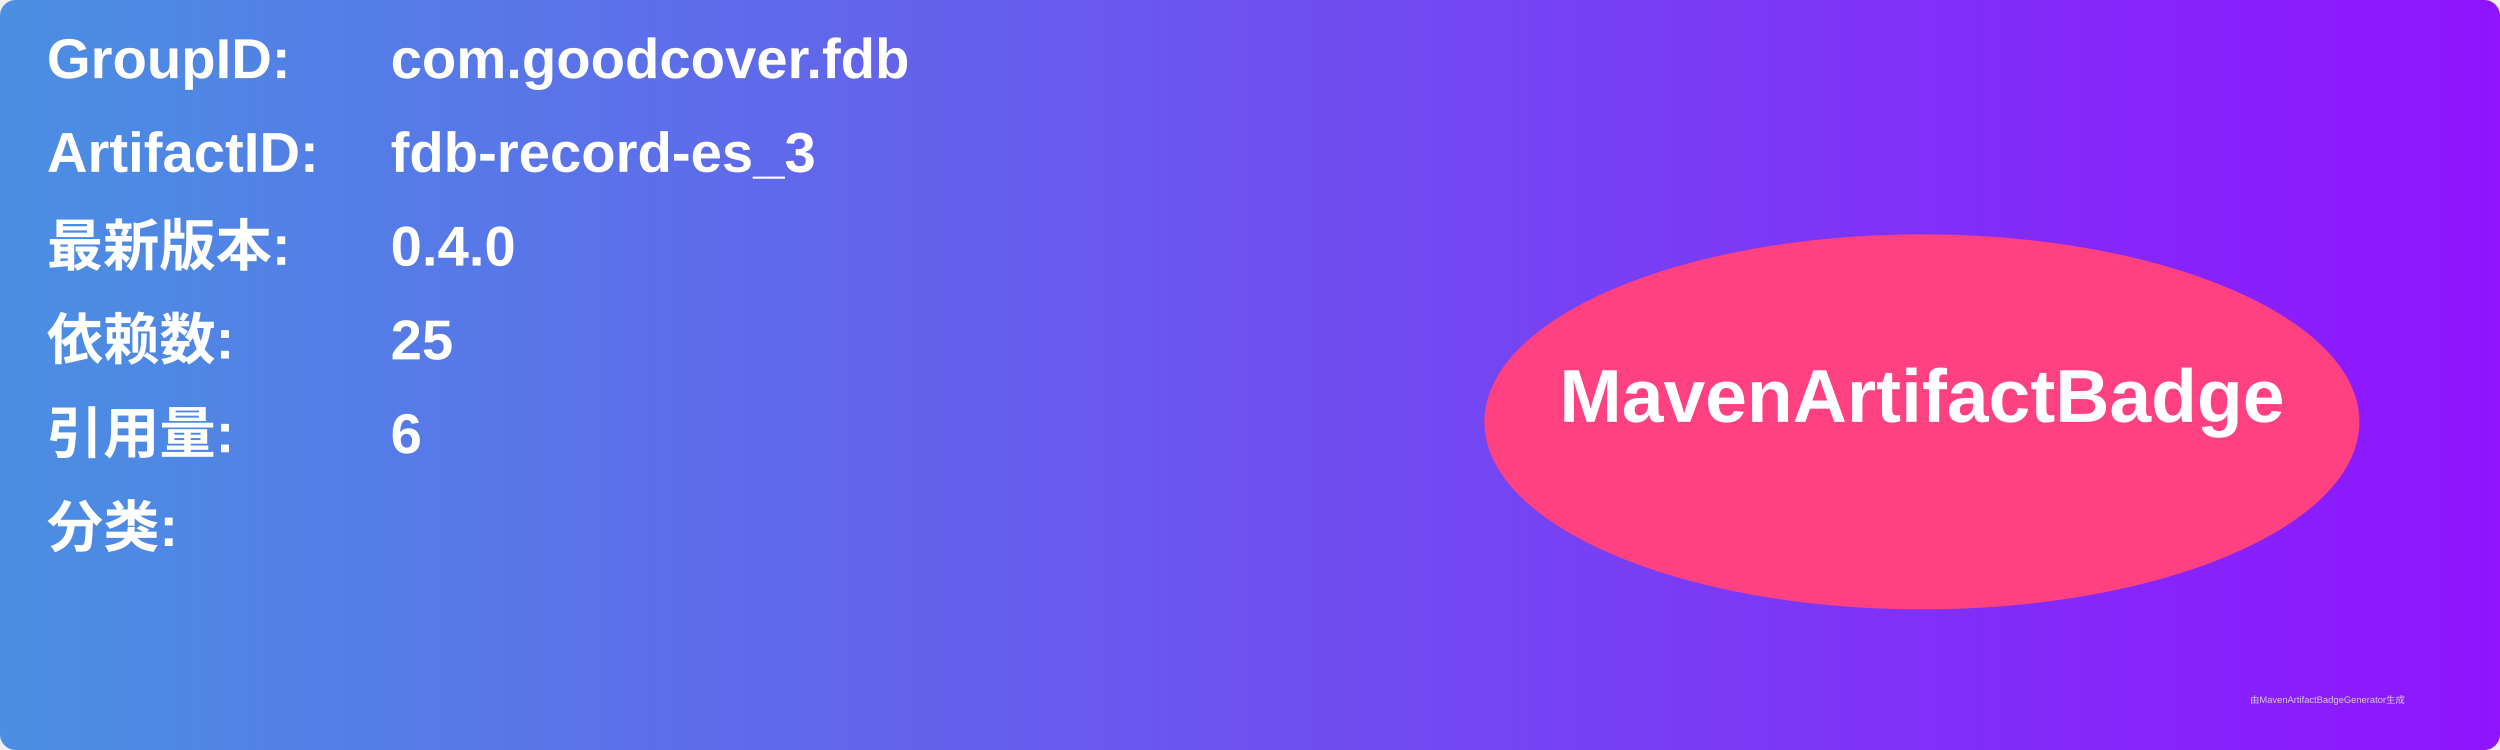
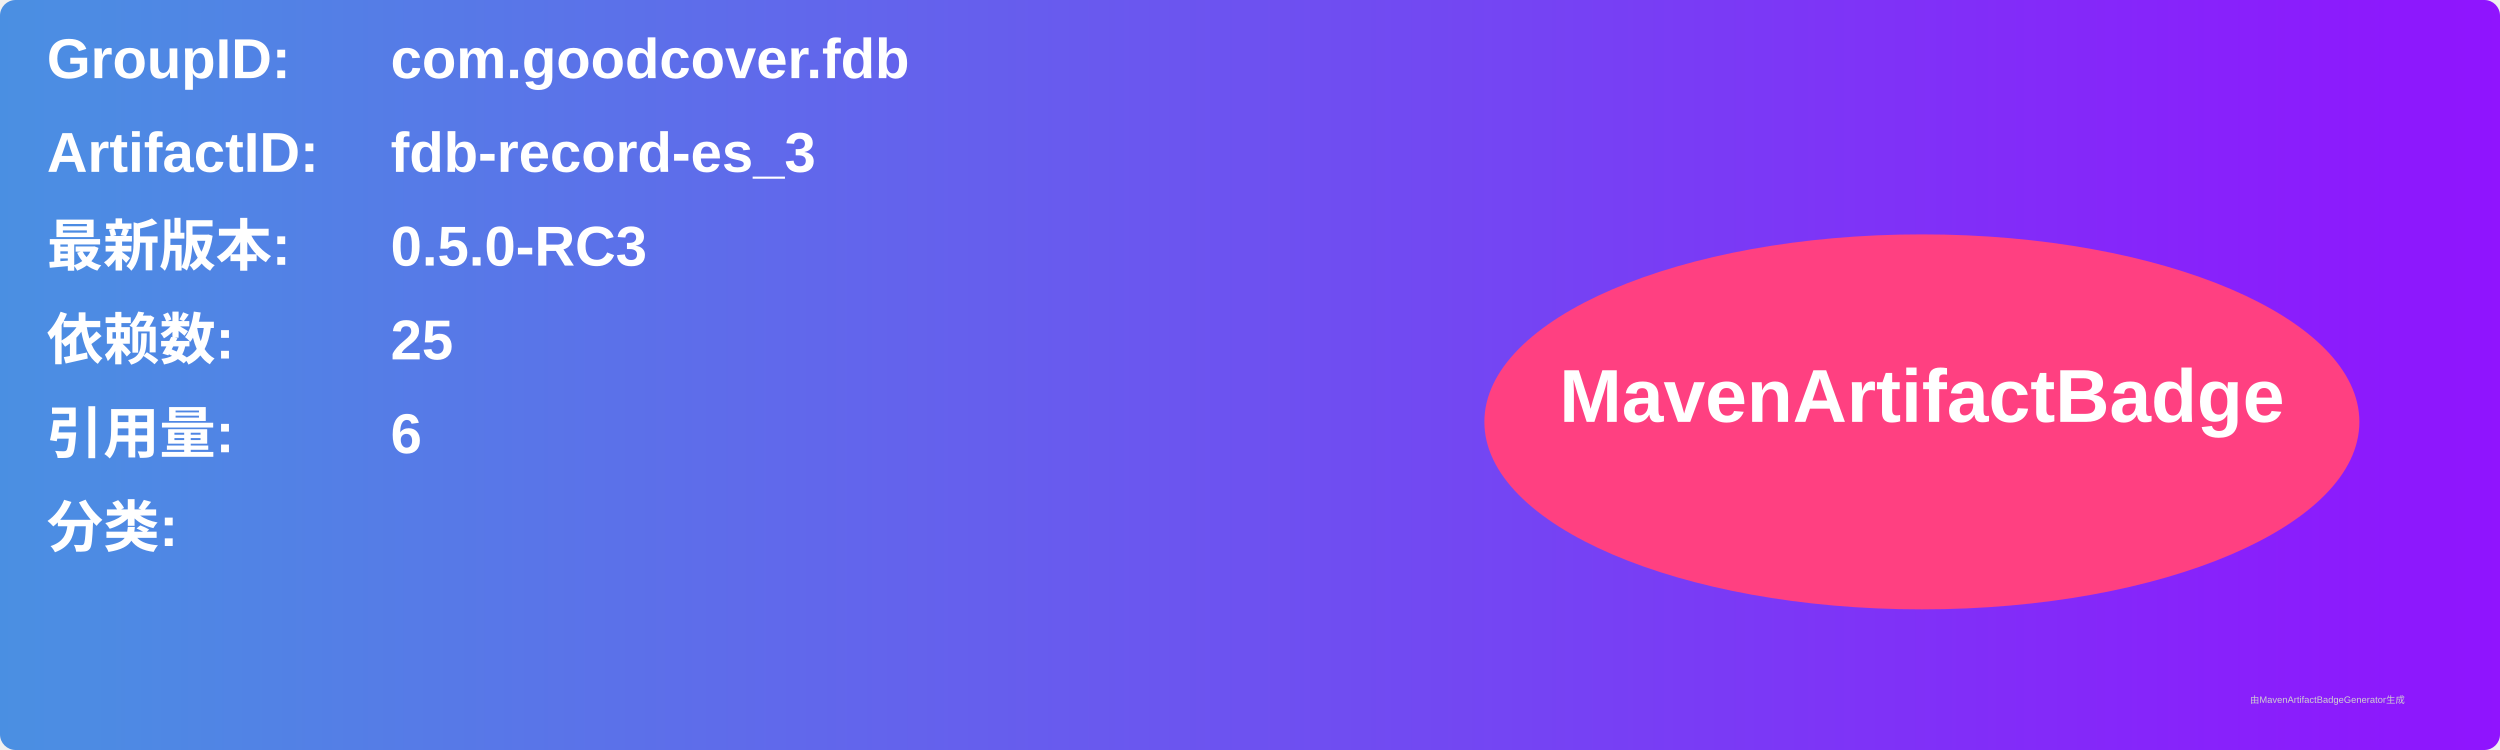
<svg xmlns="http://www.w3.org/2000/svg" width="800" height="240" viewBox="0 0 800 240">
  <linearGradient id="grad" x1="0%" y1="0%" x2="100%" y2="0%">
    <stop offset="0%" stop-color="#4a90e2" />
    <stop offset="100%" stop-color="#9013fe" />
  </linearGradient>
  <rect width="100%" height="100%" rx="5" ry="5" fill="url(#grad)" />
  <g transform="translate(15, 15)">
    <text x="0" y="10" font-family="Arial" font-size="18" fill="white" font-weight="bold" width="260">GroupID:</text>
    <text x="110" y="10" font-family="Arial" font-size="18" fill="white" font-weight="bold" width="460">com.goodcover.fdb</text>
    <text x="0" y="40" font-family="Arial" font-size="18" fill="white" font-weight="bold" width="260">ArtifactID:</text>
    <text x="110" y="40" font-family="Arial" font-size="18" fill="white" font-weight="bold" width="460">fdb-record-es_3</text>
    <text x="0" y="70" font-family="Arial" font-size="18" fill="white" font-weight="bold">最新版本:</text>
    <text x="110" y="70" font-family="Arial" font-size="18" fill="white" font-weight="bold">
-       <tspan font-weight="bold">0.4.0</tspan>
+       <tspan font-weight="bold">0.5.0-RC3</tspan>
    </text>
    <text x="0" y="100" font-family="Arial" font-size="18" fill="white" font-weight="bold">依赖数: </text>
    <text x="110" y="100" font-family="Arial" font-size="18" fill="white">
      <tspan font-weight="bold">25</tspan>
    </text>
    <text x="0" y="130" font-family="Arial" font-size="18" fill="white" font-weight="bold">引用量: </text>
    <text x="110" y="130" font-family="Arial" font-size="18" fill="white">
      <tspan font-weight="bold">6</tspan>
    </text>
    <text x="0" y="160" font-family="Arial" font-size="18" fill="white" font-weight="bold">分类:</text>
    <text x="10" y="190" font-family="Arial" font-size="10" fill="white">
      <tspan font-weight="bold" />
    </text>
    <ellipse cx="600" cy="120" rx="140" ry="60" fill="#ff4081" />
    <text x="600" y="120" text-anchor="middle" font-family="Arial" font-size="24" fill="white" font-weight="bold">MavenArtifactBadge</text>
  </g>
  <text x="720" y="225" font-family="Arial" font-size="3" fill="#d0d0d0">由MavenArtifactBadgeGenerator生成</text>
</svg>
